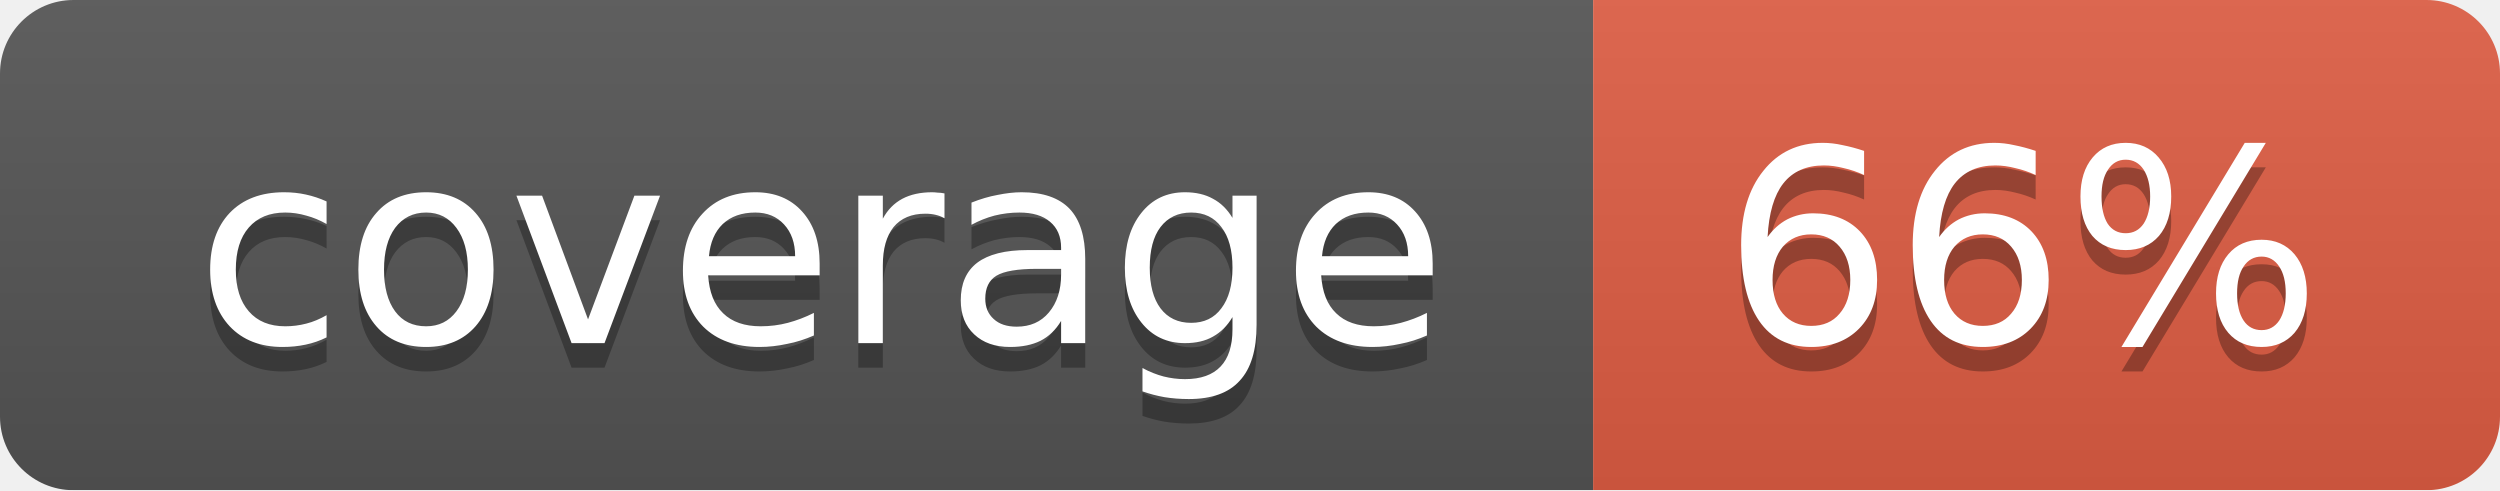
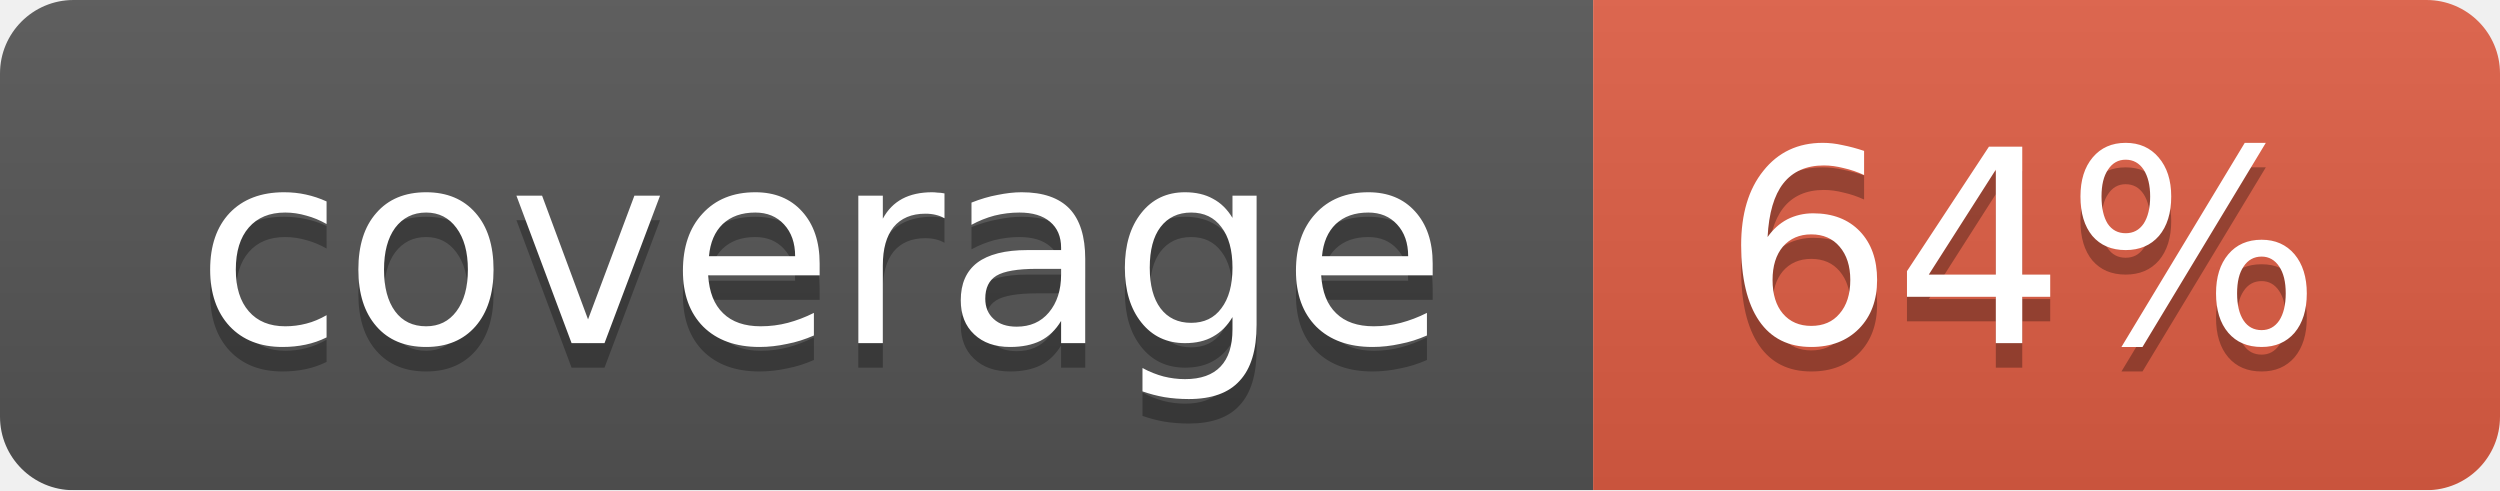
<svg xmlns="http://www.w3.org/2000/svg" width="102" height="20">
  <linearGradient id="smooth" x2="0" y2="100%">
    <stop offset="0" stop-color="#bbb" stop-opacity=".1" />
    <stop offset="1" stop-opacity=".1" />
  </linearGradient>
  <mask id="round">
    <rect width="102" height="20" rx="3" fill="#fff" />
  </mask>
  <g mask="url(#round)">
    <rect width="65" height="20" fill="#555" />
    <rect x="65" width="37" height="20" fill="#e05d44" />
    <rect width="102" height="20" fill="url(#smooth)" />
  </g>
  <g fill="#fff" text-anchor="middle" font-family="DejaVu Sans,Verdana,Geneva,sans-serif" font-size="11">
    <text x="33.5" y="15" fill="#010101" fill-opacity=".3">coverage</text>
    <text x="33.5" y="14">coverage</text>
-     <text x="82.5" y="15" fill="#010101" fill-opacity=".3">66%</text>
-     <text x="82.5" y="14">66%</text>
+     <text x="82.5" y="15" fill="#010101" fill-opacity=".3">64%</text>
+     <text x="82.5" y="14">64%</text>
  </g>
</svg>
